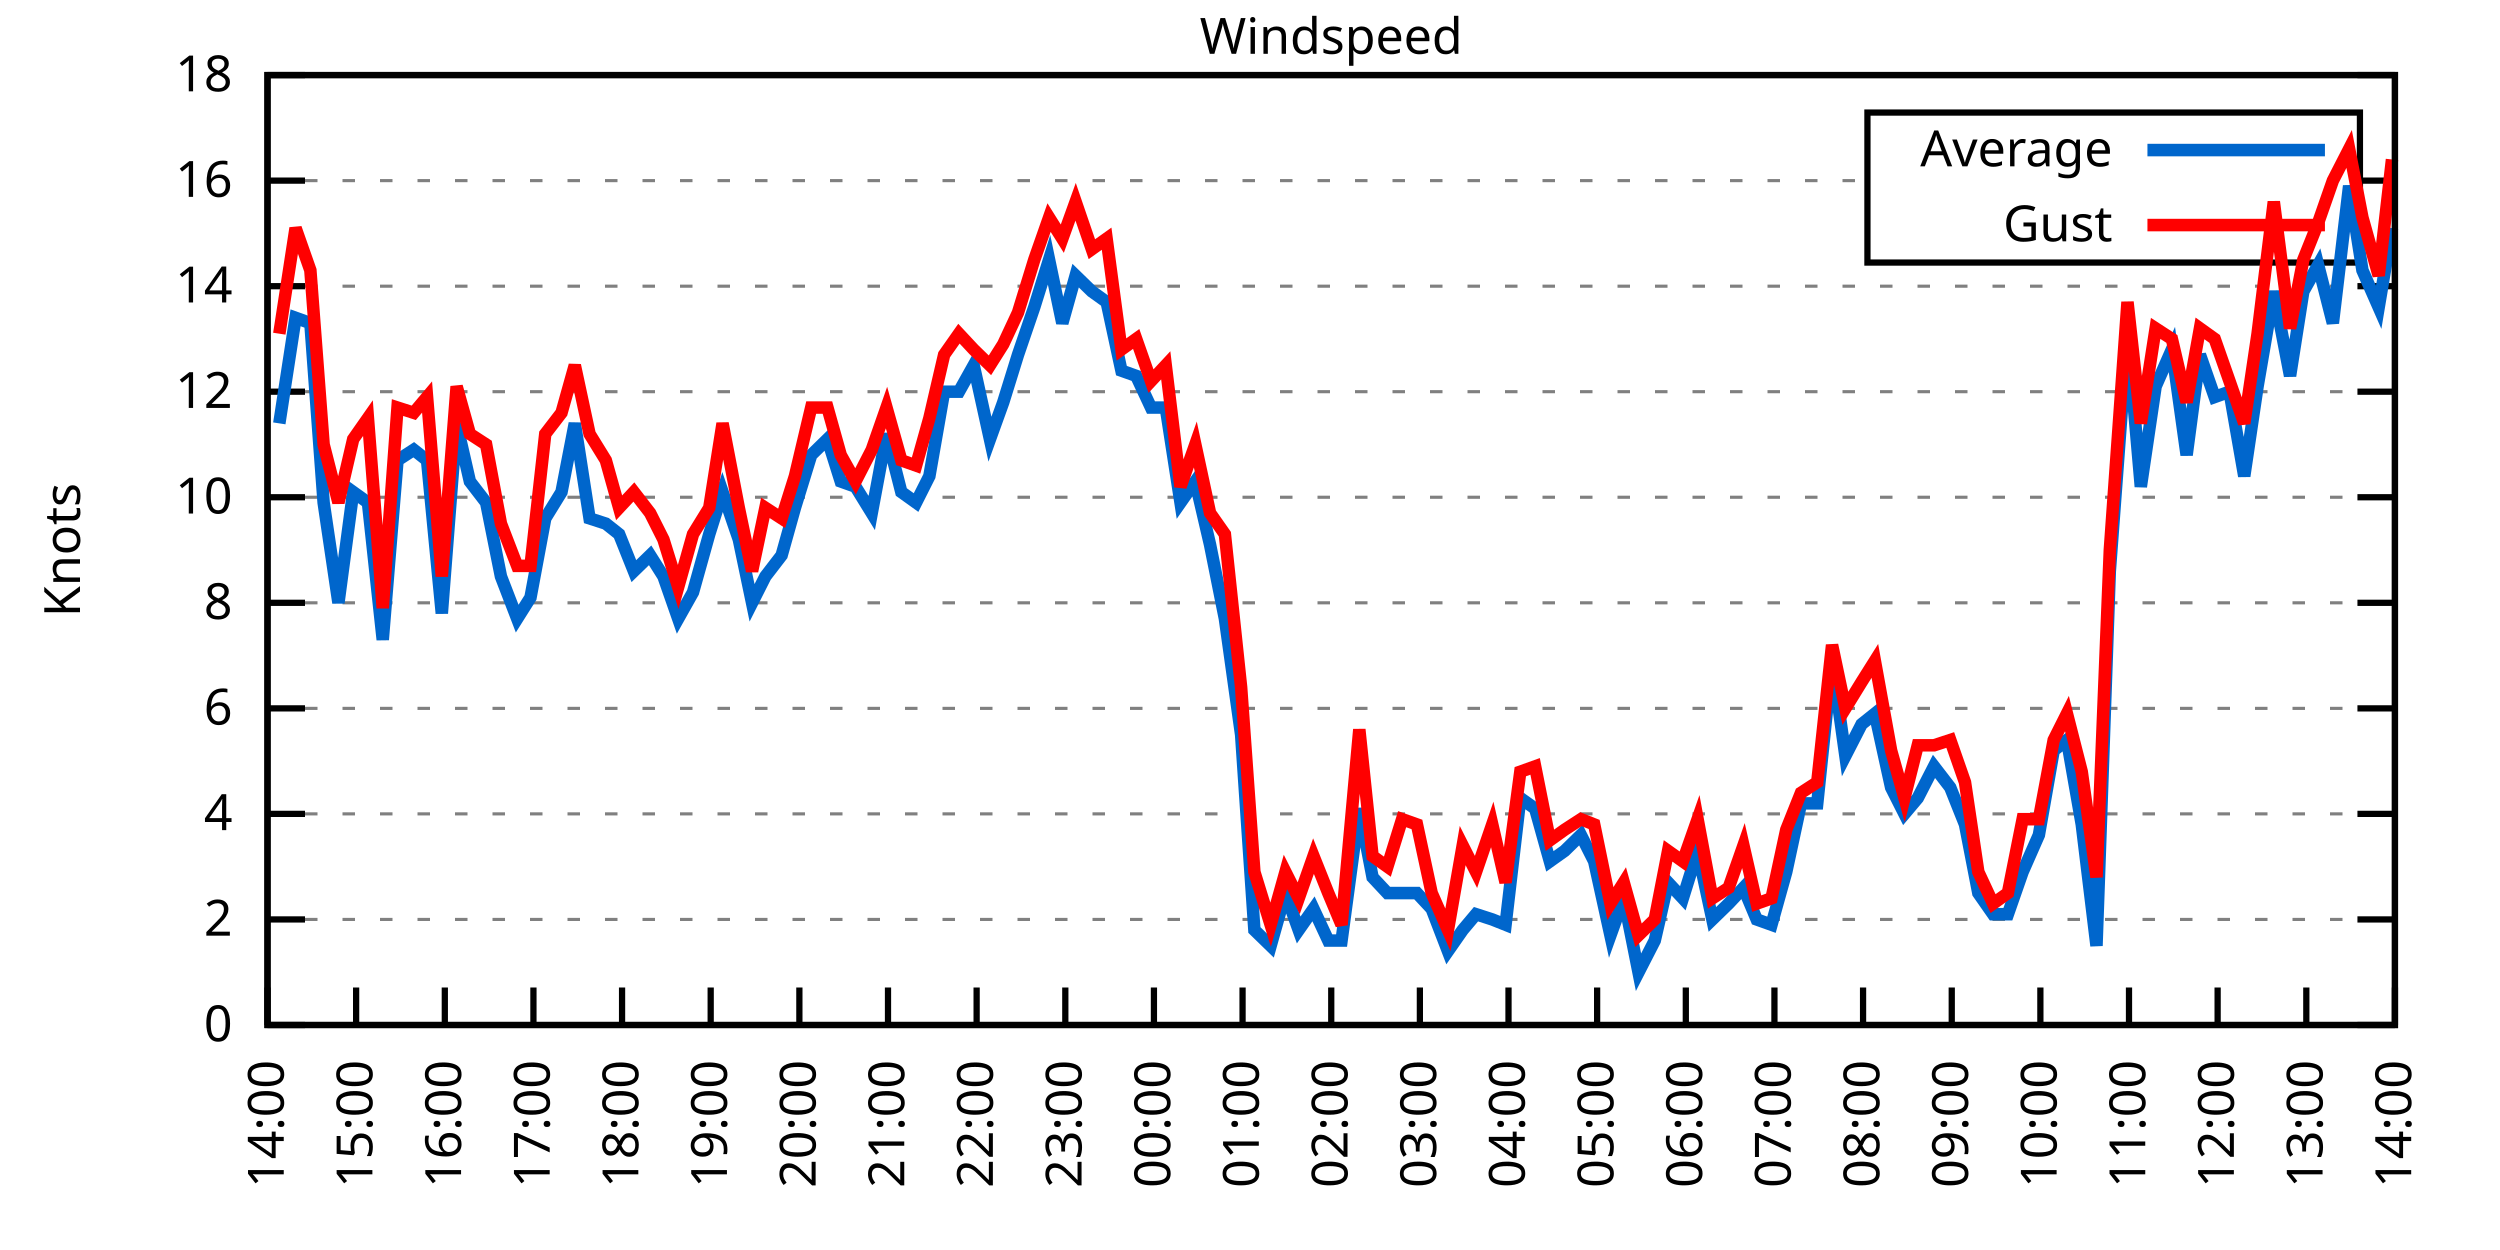
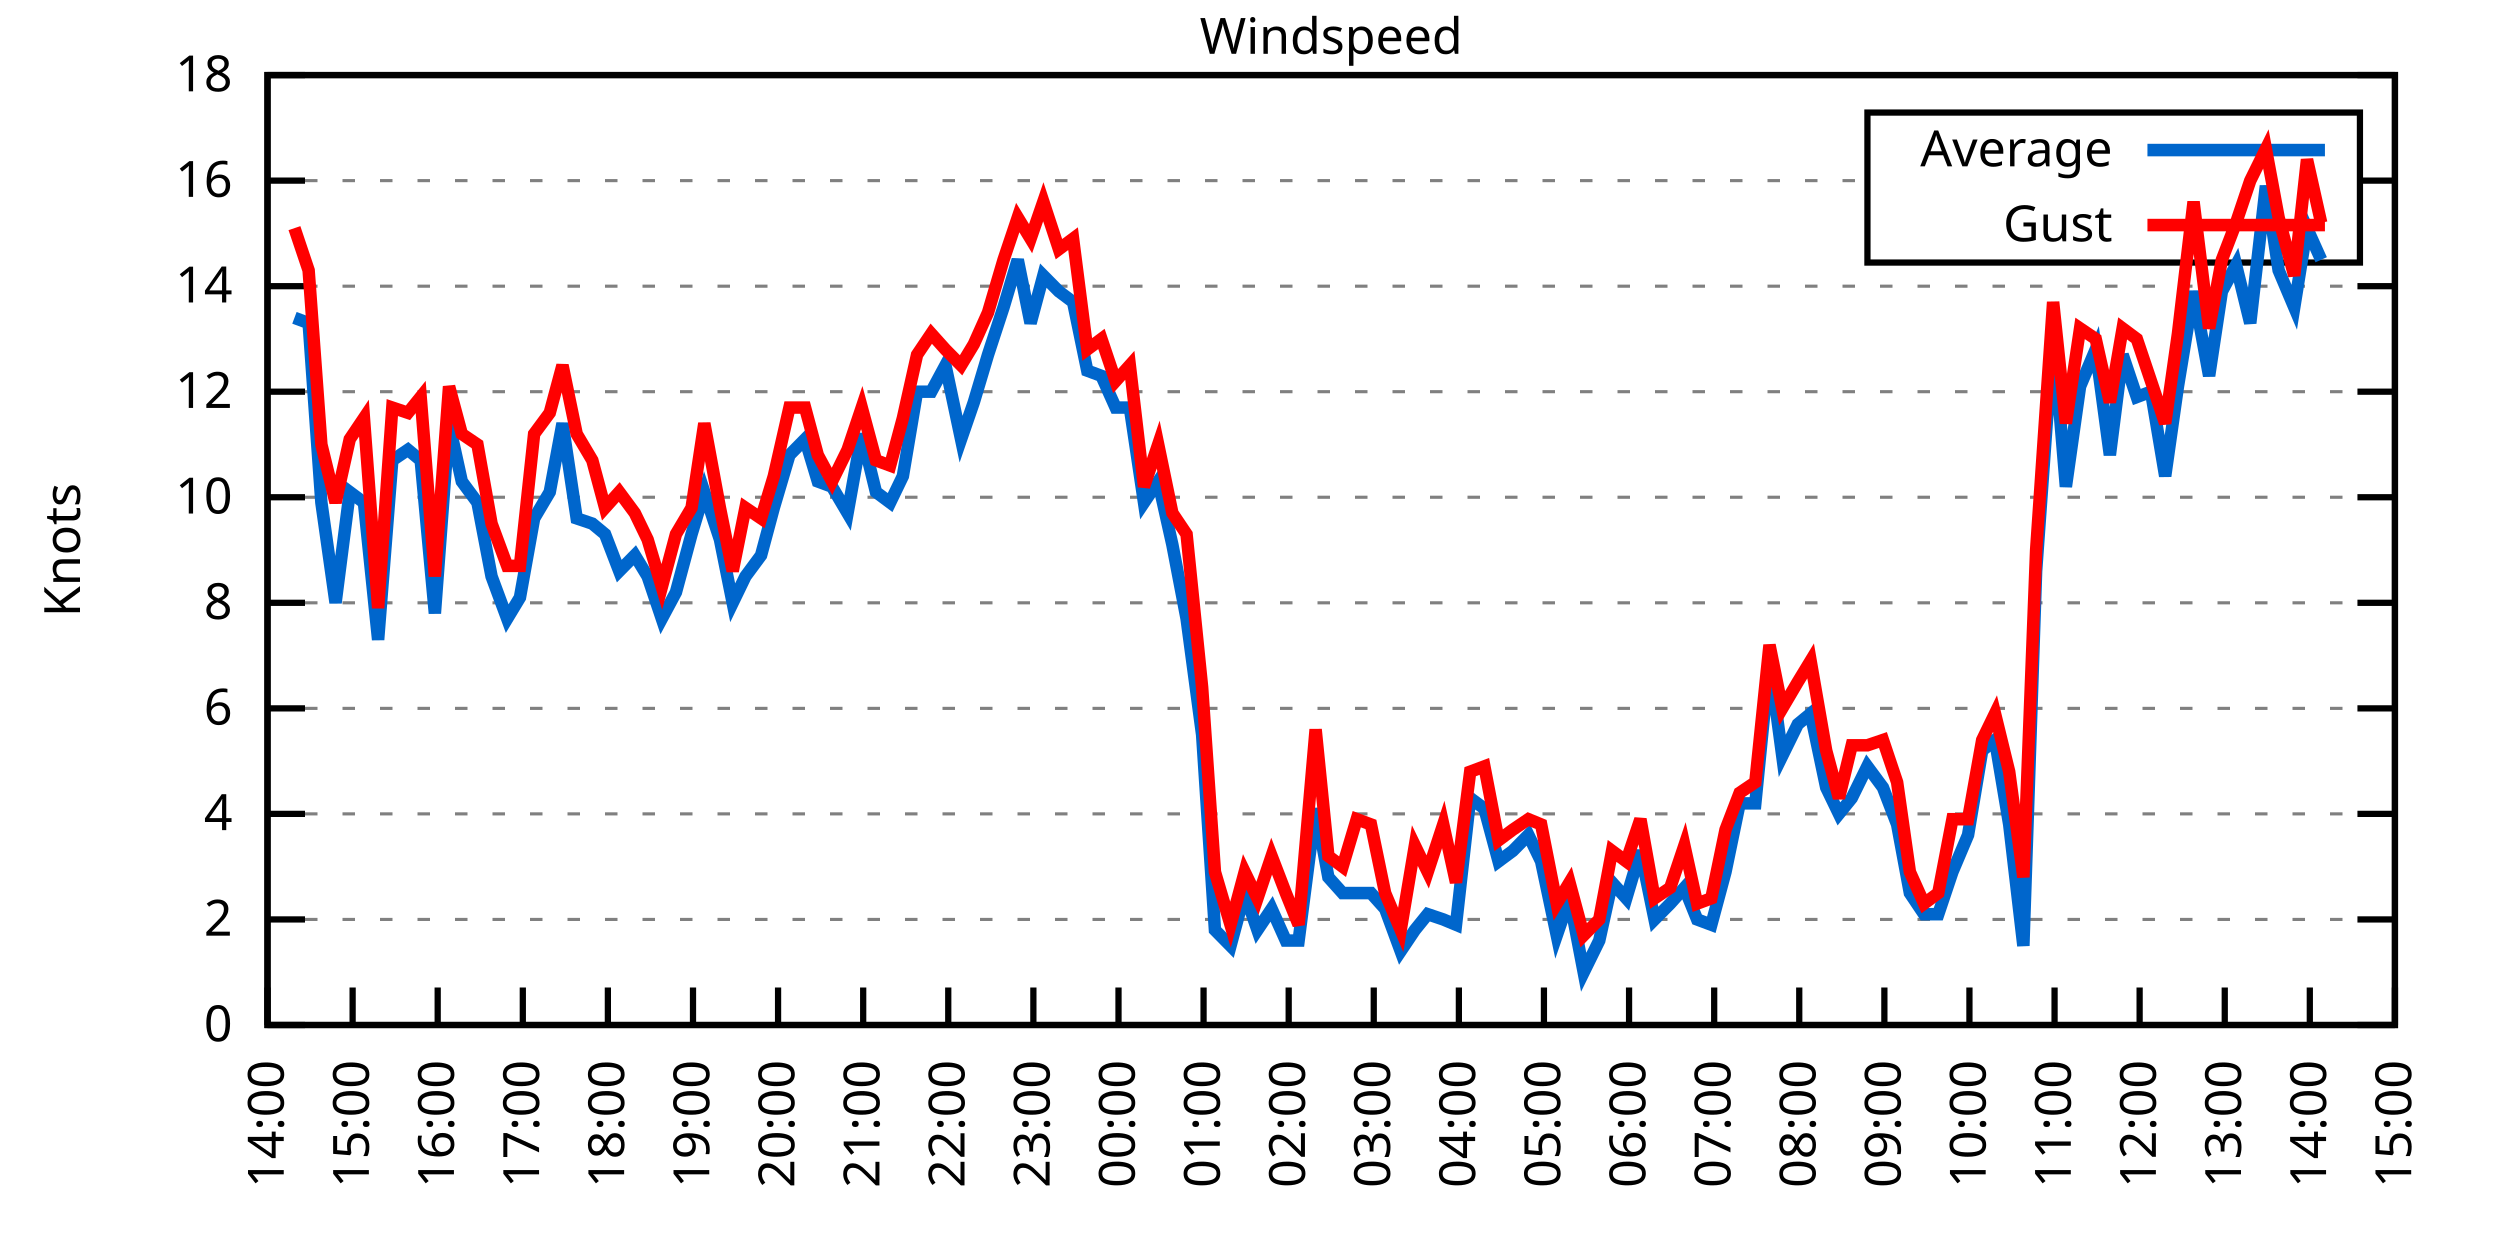
<svg xmlns="http://www.w3.org/2000/svg" xmlns:xlink="http://www.w3.org/1999/xlink" width="400" height="200" viewBox="0 0 400 200">
  <g id="gnuplot_canvas">
    <rect x="0" y="0" width="400" height="200" fill="none" />
    <defs>
      <circle id="gpDot" r="0.5" stroke-width="0.5" stroke="currentColor" />
      <path id="gpPt0" stroke-width="0.333" stroke="currentColor" d="M-1,0 h2 M0,-1 v2" />
      <path id="gpPt1" stroke-width="0.333" stroke="currentColor" d="M-1,-1 L1,1 M1,-1 L-1,1" />
      <path id="gpPt2" stroke-width="0.333" stroke="currentColor" d="M-1,0 L1,0 M0,-1 L0,1 M-1,-1 L1,1 M-1,1 L1,-1" />
      <rect id="gpPt3" stroke-width="0.333" stroke="currentColor" x="-1" y="-1" width="2" height="2" />
      <rect id="gpPt4" stroke-width="0.333" stroke="currentColor" fill="currentColor" x="-1" y="-1" width="2" height="2" />
      <circle id="gpPt5" stroke-width="0.333" stroke="currentColor" cx="0" cy="0" r="1" />
      <use xlink:href="#gpPt5" id="gpPt6" fill="currentColor" stroke="none" />
      <path id="gpPt7" stroke-width="0.333" stroke="currentColor" d="M0,-1.33 L-1.33,0.67 L1.33,0.67 z" />
      <use xlink:href="#gpPt7" id="gpPt8" fill="currentColor" stroke="none" />
      <use xlink:href="#gpPt7" id="gpPt9" stroke="currentColor" transform="rotate(180)" />
      <use xlink:href="#gpPt9" id="gpPt10" fill="currentColor" stroke="none" />
      <use xlink:href="#gpPt3" id="gpPt11" stroke="currentColor" transform="rotate(45)" />
      <use xlink:href="#gpPt11" id="gpPt12" fill="currentColor" stroke="none" />
      <path id="gpPt13" stroke-width="0.333" stroke="currentColor" d="M0,1.330 L1.265,0.411 L0.782,-1.067 L-0.782,-1.076 L-1.265,0.411 z" />
      <use xlink:href="#gpPt13" id="gpPt14" fill="currentColor" stroke="none" />
      <filter id="textbox" filterUnits="objectBoundingBox" x="0" y="0" height="1" width="1">
        <feFlood flood-color="white" flood-opacity="1" result="bgnd" />
        <feComposite in="SourceGraphic" in2="bgnd" operator="atop" />
      </filter>
      <filter id="greybox" filterUnits="objectBoundingBox" x="0" y="0" height="1" width="1">
        <feFlood flood-color="lightgrey" flood-opacity="1" result="grey" />
        <feComposite in="SourceGraphic" in2="grey" operator="atop" />
      </filter>
    </defs>
    <g fill="none" color="white" stroke="currentColor" stroke-width="1.00" stroke-linecap="butt" stroke-linejoin="miter">
</g>
    <g fill="none" color="black" stroke="currentColor" stroke-width="1.00" stroke-linecap="butt" stroke-linejoin="miter">
      <g stroke="none" shape-rendering="crispEdges">
        <polygon fill="rgb(255, 255, 255)" points="42.80,164.00 383.18,164.00 383.18,12.02 42.80,12.02 " />
      </g>
    </g>
    <g fill="none" color="black" stroke="currentColor" stroke-width="1.00" stroke-linecap="butt" stroke-linejoin="miter">
</g>
    <g fill="none" color="black" stroke="black" stroke-width="0.50" stroke-linecap="butt" stroke-linejoin="miter">
</g>
    <g fill="none" color="gray" stroke="currentColor" stroke-width="0.50" stroke-linecap="butt" stroke-linejoin="miter">
      <path stroke="gray" stroke-dasharray="2,4" class="gridline" d="M42.80,164.00 L383.19,164.00  " />
    </g>
    <g fill="none" color="gray" stroke="gray" stroke-width="1.00" stroke-linecap="butt" stroke-linejoin="miter">
</g>
    <g fill="none" color="black" stroke="currentColor" stroke-width="1.00" stroke-linecap="butt" stroke-linejoin="miter">
      <path stroke="black" d="M42.80,164.00 L48.80,164.00 M383.19,164.00 L377.19,164.00  " />
      <g transform="translate(37.20,166.60)" stroke="none" fill="black" font-family="Sans" font-size="8.00" text-anchor="end">
        <text>
          <tspan font-family="Sans"> 0</tspan>
        </text>
      </g>
    </g>
    <g fill="none" color="black" stroke="currentColor" stroke-width="1.00" stroke-linecap="butt" stroke-linejoin="miter">
</g>
    <g fill="none" color="black" stroke="black" stroke-width="0.50" stroke-linecap="butt" stroke-linejoin="miter">
</g>
    <g fill="none" color="gray" stroke="currentColor" stroke-width="0.50" stroke-linecap="butt" stroke-linejoin="miter">
      <path stroke="gray" stroke-dasharray="2,4" class="gridline" d="M42.80,147.11 L383.19,147.11  " />
    </g>
    <g fill="none" color="gray" stroke="gray" stroke-width="1.00" stroke-linecap="butt" stroke-linejoin="miter">
</g>
    <g fill="none" color="black" stroke="currentColor" stroke-width="1.00" stroke-linecap="butt" stroke-linejoin="miter">
      <path stroke="black" d="M42.80,147.11 L48.80,147.11 M383.19,147.11 L377.19,147.11  " />
      <g transform="translate(37.20,149.71)" stroke="none" fill="black" font-family="Sans" font-size="8.00" text-anchor="end">
        <text>
          <tspan font-family="Sans"> 2</tspan>
        </text>
      </g>
    </g>
    <g fill="none" color="black" stroke="currentColor" stroke-width="1.00" stroke-linecap="butt" stroke-linejoin="miter">
</g>
    <g fill="none" color="black" stroke="black" stroke-width="0.50" stroke-linecap="butt" stroke-linejoin="miter">
</g>
    <g fill="none" color="gray" stroke="currentColor" stroke-width="0.50" stroke-linecap="butt" stroke-linejoin="miter">
      <path stroke="gray" stroke-dasharray="2,4" class="gridline" d="M42.80,130.22 L383.19,130.22  " />
    </g>
    <g fill="none" color="gray" stroke="gray" stroke-width="1.00" stroke-linecap="butt" stroke-linejoin="miter">
</g>
    <g fill="none" color="black" stroke="currentColor" stroke-width="1.00" stroke-linecap="butt" stroke-linejoin="miter">
      <path stroke="black" d="M42.80,130.22 L48.80,130.22 M383.19,130.22 L377.19,130.22  " />
      <g transform="translate(37.20,132.82)" stroke="none" fill="black" font-family="Sans" font-size="8.00" text-anchor="end">
        <text>
          <tspan font-family="Sans"> 4</tspan>
        </text>
      </g>
    </g>
    <g fill="none" color="black" stroke="currentColor" stroke-width="1.00" stroke-linecap="butt" stroke-linejoin="miter">
</g>
    <g fill="none" color="black" stroke="black" stroke-width="0.50" stroke-linecap="butt" stroke-linejoin="miter">
</g>
    <g fill="none" color="gray" stroke="currentColor" stroke-width="0.50" stroke-linecap="butt" stroke-linejoin="miter">
      <path stroke="gray" stroke-dasharray="2,4" class="gridline" d="M42.80,113.34 L383.19,113.34  " />
    </g>
    <g fill="none" color="gray" stroke="gray" stroke-width="1.00" stroke-linecap="butt" stroke-linejoin="miter">
</g>
    <g fill="none" color="black" stroke="currentColor" stroke-width="1.00" stroke-linecap="butt" stroke-linejoin="miter">
      <path stroke="black" d="M42.80,113.34 L48.80,113.34 M383.19,113.34 L377.19,113.34  " />
      <g transform="translate(37.20,115.94)" stroke="none" fill="black" font-family="Sans" font-size="8.00" text-anchor="end">
        <text>
          <tspan font-family="Sans"> 6</tspan>
        </text>
      </g>
    </g>
    <g fill="none" color="black" stroke="currentColor" stroke-width="1.00" stroke-linecap="butt" stroke-linejoin="miter">
</g>
    <g fill="none" color="black" stroke="black" stroke-width="0.50" stroke-linecap="butt" stroke-linejoin="miter">
</g>
    <g fill="none" color="gray" stroke="currentColor" stroke-width="0.50" stroke-linecap="butt" stroke-linejoin="miter">
      <path stroke="gray" stroke-dasharray="2,4" class="gridline" d="M42.80,96.45 L383.19,96.45  " />
    </g>
    <g fill="none" color="gray" stroke="gray" stroke-width="1.00" stroke-linecap="butt" stroke-linejoin="miter">
</g>
    <g fill="none" color="black" stroke="currentColor" stroke-width="1.00" stroke-linecap="butt" stroke-linejoin="miter">
      <path stroke="black" d="M42.80,96.45 L48.80,96.45 M383.19,96.45 L377.19,96.45  " />
      <g transform="translate(37.20,99.05)" stroke="none" fill="black" font-family="Sans" font-size="8.00" text-anchor="end">
        <text>
          <tspan font-family="Sans"> 8</tspan>
        </text>
      </g>
    </g>
    <g fill="none" color="black" stroke="currentColor" stroke-width="1.00" stroke-linecap="butt" stroke-linejoin="miter">
</g>
    <g fill="none" color="black" stroke="black" stroke-width="0.50" stroke-linecap="butt" stroke-linejoin="miter">
</g>
    <g fill="none" color="gray" stroke="currentColor" stroke-width="0.50" stroke-linecap="butt" stroke-linejoin="miter">
      <path stroke="gray" stroke-dasharray="2,4" class="gridline" d="M42.80,79.56 L383.19,79.56  " />
    </g>
    <g fill="none" color="gray" stroke="gray" stroke-width="1.00" stroke-linecap="butt" stroke-linejoin="miter">
</g>
    <g fill="none" color="black" stroke="currentColor" stroke-width="1.00" stroke-linecap="butt" stroke-linejoin="miter">
      <path stroke="black" d="M42.80,79.56 L48.80,79.56 M383.19,79.56 L377.19,79.56  " />
      <g transform="translate(37.20,82.16)" stroke="none" fill="black" font-family="Sans" font-size="8.00" text-anchor="end">
        <text>
          <tspan font-family="Sans"> 10</tspan>
        </text>
      </g>
    </g>
    <g fill="none" color="black" stroke="currentColor" stroke-width="1.00" stroke-linecap="butt" stroke-linejoin="miter">
</g>
    <g fill="none" color="black" stroke="black" stroke-width="0.50" stroke-linecap="butt" stroke-linejoin="miter">
</g>
    <g fill="none" color="gray" stroke="currentColor" stroke-width="0.50" stroke-linecap="butt" stroke-linejoin="miter">
      <path stroke="gray" stroke-dasharray="2,4" class="gridline" d="M42.80,62.67 L383.19,62.67  " />
    </g>
    <g fill="none" color="gray" stroke="gray" stroke-width="1.00" stroke-linecap="butt" stroke-linejoin="miter">
</g>
    <g fill="none" color="black" stroke="currentColor" stroke-width="1.00" stroke-linecap="butt" stroke-linejoin="miter">
      <path stroke="black" d="M42.80,62.67 L48.80,62.67 M383.19,62.67 L377.19,62.67  " />
      <g transform="translate(37.20,65.27)" stroke="none" fill="black" font-family="Sans" font-size="8.00" text-anchor="end">
        <text>
          <tspan font-family="Sans"> 12</tspan>
        </text>
      </g>
    </g>
    <g fill="none" color="black" stroke="currentColor" stroke-width="1.00" stroke-linecap="butt" stroke-linejoin="miter">
</g>
    <g fill="none" color="black" stroke="black" stroke-width="0.50" stroke-linecap="butt" stroke-linejoin="miter">
</g>
    <g fill="none" color="gray" stroke="currentColor" stroke-width="0.50" stroke-linecap="butt" stroke-linejoin="miter">
      <path stroke="gray" stroke-dasharray="2,4" class="gridline" d="M42.80,45.79 L383.19,45.79  " />
    </g>
    <g fill="none" color="gray" stroke="gray" stroke-width="1.00" stroke-linecap="butt" stroke-linejoin="miter">
</g>
    <g fill="none" color="black" stroke="currentColor" stroke-width="1.00" stroke-linecap="butt" stroke-linejoin="miter">
      <path stroke="black" d="M42.80,45.79 L48.80,45.79 M383.19,45.79 L377.19,45.79  " />
      <g transform="translate(37.20,48.39)" stroke="none" fill="black" font-family="Sans" font-size="8.00" text-anchor="end">
        <text>
          <tspan font-family="Sans"> 14</tspan>
        </text>
      </g>
    </g>
    <g fill="none" color="black" stroke="currentColor" stroke-width="1.00" stroke-linecap="butt" stroke-linejoin="miter">
</g>
    <g fill="none" color="black" stroke="black" stroke-width="0.50" stroke-linecap="butt" stroke-linejoin="miter">
</g>
    <g fill="none" color="gray" stroke="currentColor" stroke-width="0.50" stroke-linecap="butt" stroke-linejoin="miter">
      <path stroke="gray" stroke-dasharray="2,4" class="gridline" d="M42.80,28.90 L298.79,28.90 M377.59,28.90 L383.19,28.90  " />
    </g>
    <g fill="none" color="gray" stroke="gray" stroke-width="1.00" stroke-linecap="butt" stroke-linejoin="miter">
</g>
    <g fill="none" color="black" stroke="currentColor" stroke-width="1.00" stroke-linecap="butt" stroke-linejoin="miter">
      <path stroke="black" d="M42.80,28.90 L48.80,28.90 M383.19,28.90 L377.19,28.90  " />
      <g transform="translate(37.20,31.50)" stroke="none" fill="black" font-family="Sans" font-size="8.00" text-anchor="end">
        <text>
          <tspan font-family="Sans"> 16</tspan>
        </text>
      </g>
    </g>
    <g fill="none" color="black" stroke="currentColor" stroke-width="1.00" stroke-linecap="butt" stroke-linejoin="miter">
</g>
    <g fill="none" color="black" stroke="black" stroke-width="0.50" stroke-linecap="butt" stroke-linejoin="miter">
</g>
    <g fill="none" color="gray" stroke="currentColor" stroke-width="0.50" stroke-linecap="butt" stroke-linejoin="miter">
      <path stroke="gray" stroke-dasharray="2,4" class="gridline" d="M42.80,12.01 L383.19,12.01  " />
    </g>
    <g fill="none" color="gray" stroke="gray" stroke-width="1.00" stroke-linecap="butt" stroke-linejoin="miter">
</g>
    <g fill="none" color="black" stroke="currentColor" stroke-width="1.00" stroke-linecap="butt" stroke-linejoin="miter">
      <path stroke="black" d="M42.80,12.01 L48.80,12.01 M383.19,12.01 L377.19,12.01  " />
      <g transform="translate(37.20,14.61)" stroke="none" fill="black" font-family="Sans" font-size="8.00" text-anchor="end">
        <text>
          <tspan font-family="Sans"> 18</tspan>
        </text>
      </g>
    </g>
    <g fill="none" color="black" stroke="currentColor" stroke-width="1.00" stroke-linecap="butt" stroke-linejoin="miter">
      <path stroke="black" d="M42.80,164.00 L42.80,158.00  " />
      <g transform="translate(45.40,169.60) rotate(270.00)" stroke="none" fill="black" font-family="Sans" font-size="8.00" text-anchor="end">
        <text>
          <tspan font-family="Sans">14:00</tspan>
        </text>
      </g>
    </g>
    <g fill="none" color="black" stroke="currentColor" stroke-width="1.00" stroke-linecap="butt" stroke-linejoin="miter">
-       <path stroke="black" d="M56.98,164.00 L56.98,158.00  " />
-       <g transform="translate(59.58,169.60) rotate(270.00)" stroke="none" fill="black" font-family="Sans" font-size="8.00" text-anchor="end">
+       <path stroke="black" d="M56.42,164.00 L56.42,158.00  " />
+       <g transform="translate(59.02,169.60) rotate(270.00)" stroke="none" fill="black" font-family="Sans" font-size="8.00" text-anchor="end">
        <text>
          <tspan font-family="Sans">15:00</tspan>
        </text>
      </g>
    </g>
    <g fill="none" color="black" stroke="currentColor" stroke-width="1.00" stroke-linecap="butt" stroke-linejoin="miter">
-       <path stroke="black" d="M71.17,164.00 L71.17,158.00  " />
-       <g transform="translate(73.77,169.60) rotate(270.00)" stroke="none" fill="black" font-family="Sans" font-size="8.00" text-anchor="end">
+       <path stroke="black" d="M70.03,164.00 L70.03,158.00  " />
+       <g transform="translate(72.63,169.60) rotate(270.00)" stroke="none" fill="black" font-family="Sans" font-size="8.00" text-anchor="end">
        <text>
          <tspan font-family="Sans">16:00</tspan>
        </text>
      </g>
    </g>
    <g fill="none" color="black" stroke="currentColor" stroke-width="1.00" stroke-linecap="butt" stroke-linejoin="miter">
-       <path stroke="black" d="M85.35,164.00 L85.35,158.00  " />
-       <g transform="translate(87.95,169.60) rotate(270.00)" stroke="none" fill="black" font-family="Sans" font-size="8.00" text-anchor="end">
+       <path stroke="black" d="M83.65,164.00 L83.65,158.00  " />
+       <g transform="translate(86.25,169.60) rotate(270.00)" stroke="none" fill="black" font-family="Sans" font-size="8.00" text-anchor="end">
        <text>
          <tspan font-family="Sans">17:00</tspan>
        </text>
      </g>
    </g>
    <g fill="none" color="black" stroke="currentColor" stroke-width="1.00" stroke-linecap="butt" stroke-linejoin="miter">
-       <path stroke="black" d="M99.53,164.00 L99.53,158.00  " />
-       <g transform="translate(102.13,169.60) rotate(270.00)" stroke="none" fill="black" font-family="Sans" font-size="8.00" text-anchor="end">
+       <path stroke="black" d="M97.26,164.00 L97.26,158.00  " />
+       <g transform="translate(99.86,169.60) rotate(270.00)" stroke="none" fill="black" font-family="Sans" font-size="8.00" text-anchor="end">
        <text>
          <tspan font-family="Sans">18:00</tspan>
        </text>
      </g>
    </g>
    <g fill="none" color="black" stroke="currentColor" stroke-width="1.00" stroke-linecap="butt" stroke-linejoin="miter">
-       <path stroke="black" d="M113.71,164.00 L113.71,158.00  " />
-       <g transform="translate(116.31,169.60) rotate(270.00)" stroke="none" fill="black" font-family="Sans" font-size="8.00" text-anchor="end">
+       <path stroke="black" d="M110.88,164.00 L110.88,158.00  " />
+       <g transform="translate(113.48,169.60) rotate(270.00)" stroke="none" fill="black" font-family="Sans" font-size="8.00" text-anchor="end">
        <text>
          <tspan font-family="Sans">19:00</tspan>
        </text>
      </g>
    </g>
    <g fill="none" color="black" stroke="currentColor" stroke-width="1.00" stroke-linecap="butt" stroke-linejoin="miter">
-       <path stroke="black" d="M127.90,164.00 L127.90,158.00  " />
-       <g transform="translate(130.50,169.60) rotate(270.00)" stroke="none" fill="black" font-family="Sans" font-size="8.00" text-anchor="end">
+       <path stroke="black" d="M124.49,164.00 L124.49,158.00  " />
+       <g transform="translate(127.09,169.60) rotate(270.00)" stroke="none" fill="black" font-family="Sans" font-size="8.00" text-anchor="end">
        <text>
          <tspan font-family="Sans">20:00</tspan>
        </text>
      </g>
    </g>
    <g fill="none" color="black" stroke="currentColor" stroke-width="1.00" stroke-linecap="butt" stroke-linejoin="miter">
-       <path stroke="black" d="M142.08,164.00 L142.08,158.00  " />
-       <g transform="translate(144.68,169.60) rotate(270.00)" stroke="none" fill="black" font-family="Sans" font-size="8.00" text-anchor="end">
+       <path stroke="black" d="M138.11,164.00 L138.11,158.00  " />
+       <g transform="translate(140.71,169.60) rotate(270.00)" stroke="none" fill="black" font-family="Sans" font-size="8.00" text-anchor="end">
        <text>
          <tspan font-family="Sans">21:00</tspan>
        </text>
      </g>
    </g>
    <g fill="none" color="black" stroke="currentColor" stroke-width="1.00" stroke-linecap="butt" stroke-linejoin="miter">
-       <path stroke="black" d="M156.26,164.00 L156.26,158.00  " />
-       <g transform="translate(158.86,169.60) rotate(270.00)" stroke="none" fill="black" font-family="Sans" font-size="8.00" text-anchor="end">
+       <path stroke="black" d="M151.72,164.00 L151.72,158.00  " />
+       <g transform="translate(154.32,169.60) rotate(270.00)" stroke="none" fill="black" font-family="Sans" font-size="8.00" text-anchor="end">
        <text>
          <tspan font-family="Sans">22:00</tspan>
        </text>
      </g>
    </g>
    <g fill="none" color="black" stroke="currentColor" stroke-width="1.00" stroke-linecap="butt" stroke-linejoin="miter">
-       <path stroke="black" d="M170.45,164.00 L170.45,158.00  " />
-       <g transform="translate(173.05,169.60) rotate(270.00)" stroke="none" fill="black" font-family="Sans" font-size="8.00" text-anchor="end">
+       <path stroke="black" d="M165.34,164.00 L165.34,158.00  " />
+       <g transform="translate(167.94,169.60) rotate(270.00)" stroke="none" fill="black" font-family="Sans" font-size="8.00" text-anchor="end">
        <text>
          <tspan font-family="Sans">23:00</tspan>
        </text>
      </g>
    </g>
    <g fill="none" color="black" stroke="currentColor" stroke-width="1.00" stroke-linecap="butt" stroke-linejoin="miter">
-       <path stroke="black" d="M184.63,164.00 L184.63,158.00  " />
-       <g transform="translate(187.23,169.60) rotate(270.00)" stroke="none" fill="black" font-family="Sans" font-size="8.00" text-anchor="end">
+       <path stroke="black" d="M178.96,164.00 L178.96,158.00  " />
+       <g transform="translate(181.56,169.60) rotate(270.00)" stroke="none" fill="black" font-family="Sans" font-size="8.00" text-anchor="end">
        <text>
          <tspan font-family="Sans">00:00</tspan>
        </text>
      </g>
    </g>
    <g fill="none" color="black" stroke="currentColor" stroke-width="1.00" stroke-linecap="butt" stroke-linejoin="miter">
-       <path stroke="black" d="M198.81,164.00 L198.81,158.00  " />
-       <g transform="translate(201.41,169.60) rotate(270.00)" stroke="none" fill="black" font-family="Sans" font-size="8.00" text-anchor="end">
+       <path stroke="black" d="M192.57,164.00 L192.57,158.00  " />
+       <g transform="translate(195.17,169.60) rotate(270.00)" stroke="none" fill="black" font-family="Sans" font-size="8.00" text-anchor="end">
        <text>
          <tspan font-family="Sans">01:00</tspan>
        </text>
      </g>
    </g>
    <g fill="none" color="black" stroke="currentColor" stroke-width="1.00" stroke-linecap="butt" stroke-linejoin="miter">
-       <path stroke="black" d="M213.00,164.00 L213.00,158.00  " />
-       <g transform="translate(215.60,169.60) rotate(270.00)" stroke="none" fill="black" font-family="Sans" font-size="8.00" text-anchor="end">
+       <path stroke="black" d="M206.19,164.00 L206.19,158.00  " />
+       <g transform="translate(208.79,169.60) rotate(270.00)" stroke="none" fill="black" font-family="Sans" font-size="8.00" text-anchor="end">
        <text>
          <tspan font-family="Sans">02:00</tspan>
        </text>
      </g>
    </g>
    <g fill="none" color="black" stroke="currentColor" stroke-width="1.00" stroke-linecap="butt" stroke-linejoin="miter">
-       <path stroke="black" d="M227.18,164.00 L227.18,158.00  " />
-       <g transform="translate(229.78,169.60) rotate(270.00)" stroke="none" fill="black" font-family="Sans" font-size="8.00" text-anchor="end">
+       <path stroke="black" d="M219.80,164.00 L219.80,158.00  " />
+       <g transform="translate(222.40,169.60) rotate(270.00)" stroke="none" fill="black" font-family="Sans" font-size="8.00" text-anchor="end">
        <text>
          <tspan font-family="Sans">03:00</tspan>
        </text>
      </g>
    </g>
    <g fill="none" color="black" stroke="currentColor" stroke-width="1.00" stroke-linecap="butt" stroke-linejoin="miter">
-       <path stroke="black" d="M241.36,164.00 L241.36,158.00  " />
-       <g transform="translate(243.96,169.60) rotate(270.00)" stroke="none" fill="black" font-family="Sans" font-size="8.00" text-anchor="end">
+       <path stroke="black" d="M233.42,164.00 L233.42,158.00  " />
+       <g transform="translate(236.02,169.60) rotate(270.00)" stroke="none" fill="black" font-family="Sans" font-size="8.00" text-anchor="end">
        <text>
          <tspan font-family="Sans">04:00</tspan>
        </text>
      </g>
    </g>
    <g fill="none" color="black" stroke="currentColor" stroke-width="1.00" stroke-linecap="butt" stroke-linejoin="miter">
-       <path stroke="black" d="M255.54,164.00 L255.54,158.00  " />
-       <g transform="translate(258.14,169.60) rotate(270.00)" stroke="none" fill="black" font-family="Sans" font-size="8.00" text-anchor="end">
+       <path stroke="black" d="M247.03,164.00 L247.03,158.00  " />
+       <g transform="translate(249.63,169.60) rotate(270.00)" stroke="none" fill="black" font-family="Sans" font-size="8.00" text-anchor="end">
        <text>
          <tspan font-family="Sans">05:00</tspan>
        </text>
      </g>
    </g>
    <g fill="none" color="black" stroke="currentColor" stroke-width="1.00" stroke-linecap="butt" stroke-linejoin="miter">
-       <path stroke="black" d="M269.73,164.00 L269.73,158.00  " />
-       <g transform="translate(272.33,169.60) rotate(270.00)" stroke="none" fill="black" font-family="Sans" font-size="8.00" text-anchor="end">
+       <path stroke="black" d="M260.65,164.00 L260.65,158.00  " />
+       <g transform="translate(263.25,169.60) rotate(270.00)" stroke="none" fill="black" font-family="Sans" font-size="8.00" text-anchor="end">
        <text>
          <tspan font-family="Sans">06:00</tspan>
        </text>
      </g>
    </g>
    <g fill="none" color="black" stroke="currentColor" stroke-width="1.00" stroke-linecap="butt" stroke-linejoin="miter">
-       <path stroke="black" d="M283.91,164.00 L283.91,158.00  " />
-       <g transform="translate(286.51,169.60) rotate(270.00)" stroke="none" fill="black" font-family="Sans" font-size="8.00" text-anchor="end">
+       <path stroke="black" d="M274.27,164.00 L274.27,158.00  " />
+       <g transform="translate(276.87,169.60) rotate(270.00)" stroke="none" fill="black" font-family="Sans" font-size="8.00" text-anchor="end">
        <text>
          <tspan font-family="Sans">07:00</tspan>
        </text>
      </g>
    </g>
    <g fill="none" color="black" stroke="currentColor" stroke-width="1.00" stroke-linecap="butt" stroke-linejoin="miter">
-       <path stroke="black" d="M298.09,164.00 L298.09,158.00  " />
-       <g transform="translate(300.69,169.60) rotate(270.00)" stroke="none" fill="black" font-family="Sans" font-size="8.00" text-anchor="end">
+       <path stroke="black" d="M287.88,164.00 L287.88,158.00  " />
+       <g transform="translate(290.48,169.60) rotate(270.00)" stroke="none" fill="black" font-family="Sans" font-size="8.00" text-anchor="end">
        <text>
          <tspan font-family="Sans">08:00</tspan>
        </text>
      </g>
    </g>
    <g fill="none" color="black" stroke="currentColor" stroke-width="1.00" stroke-linecap="butt" stroke-linejoin="miter">
-       <path stroke="black" d="M312.28,164.00 L312.28,158.00  " />
-       <g transform="translate(314.88,169.60) rotate(270.00)" stroke="none" fill="black" font-family="Sans" font-size="8.00" text-anchor="end">
+       <path stroke="black" d="M301.50,164.00 L301.50,158.00  " />
+       <g transform="translate(304.10,169.60) rotate(270.00)" stroke="none" fill="black" font-family="Sans" font-size="8.00" text-anchor="end">
        <text>
          <tspan font-family="Sans">09:00</tspan>
        </text>
      </g>
    </g>
    <g fill="none" color="black" stroke="currentColor" stroke-width="1.00" stroke-linecap="butt" stroke-linejoin="miter">
-       <path stroke="black" d="M326.46,164.00 L326.46,158.00  " />
-       <g transform="translate(329.06,169.60) rotate(270.00)" stroke="none" fill="black" font-family="Sans" font-size="8.00" text-anchor="end">
+       <path stroke="black" d="M315.11,164.00 L315.11,158.00  " />
+       <g transform="translate(317.71,169.60) rotate(270.00)" stroke="none" fill="black" font-family="Sans" font-size="8.00" text-anchor="end">
        <text>
          <tspan font-family="Sans">10:00</tspan>
        </text>
      </g>
    </g>
    <g fill="none" color="black" stroke="currentColor" stroke-width="1.00" stroke-linecap="butt" stroke-linejoin="miter">
-       <path stroke="black" d="M340.64,164.00 L340.64,158.00  " />
-       <g transform="translate(343.24,169.60) rotate(270.00)" stroke="none" fill="black" font-family="Sans" font-size="8.00" text-anchor="end">
+       <path stroke="black" d="M328.73,164.00 L328.73,158.00  " />
+       <g transform="translate(331.33,169.60) rotate(270.00)" stroke="none" fill="black" font-family="Sans" font-size="8.00" text-anchor="end">
        <text>
          <tspan font-family="Sans">11:00</tspan>
        </text>
      </g>
    </g>
    <g fill="none" color="black" stroke="currentColor" stroke-width="1.00" stroke-linecap="butt" stroke-linejoin="miter">
-       <path stroke="black" d="M354.82,164.00 L354.82,158.00  " />
-       <g transform="translate(357.42,169.60) rotate(270.00)" stroke="none" fill="black" font-family="Sans" font-size="8.00" text-anchor="end">
+       <path stroke="black" d="M342.34,164.00 L342.34,158.00  " />
+       <g transform="translate(344.94,169.60) rotate(270.00)" stroke="none" fill="black" font-family="Sans" font-size="8.00" text-anchor="end">
        <text>
          <tspan font-family="Sans">12:00</tspan>
        </text>
      </g>
    </g>
    <g fill="none" color="black" stroke="currentColor" stroke-width="1.00" stroke-linecap="butt" stroke-linejoin="miter">
-       <path stroke="black" d="M369.01,164.00 L369.01,158.00  " />
-       <g transform="translate(371.61,169.60) rotate(270.00)" stroke="none" fill="black" font-family="Sans" font-size="8.00" text-anchor="end">
+       <path stroke="black" d="M355.96,164.00 L355.96,158.00  " />
+       <g transform="translate(358.56,169.60) rotate(270.00)" stroke="none" fill="black" font-family="Sans" font-size="8.00" text-anchor="end">
        <text>
          <tspan font-family="Sans">13:00</tspan>
+         </text>
+       </g>
+     </g>
+     <g fill="none" color="black" stroke="currentColor" stroke-width="1.00" stroke-linecap="butt" stroke-linejoin="miter">
+       <path stroke="black" d="M369.57,164.00 L369.57,158.00  " />
+       <g transform="translate(372.17,169.60) rotate(270.00)" stroke="none" fill="black" font-family="Sans" font-size="8.00" text-anchor="end">
+         <text>
+           <tspan font-family="Sans">14:00</tspan>
        </text>
      </g>
    </g>
    <g fill="none" color="black" stroke="currentColor" stroke-width="1.00" stroke-linecap="butt" stroke-linejoin="miter">
      <path stroke="black" d="M383.19,164.00 L383.19,158.00  " />
      <g transform="translate(385.79,169.60) rotate(270.00)" stroke="none" fill="black" font-family="Sans" font-size="8.00" text-anchor="end">
        <text>
-           <tspan font-family="Sans">14:00</tspan>
+           <tspan font-family="Sans">15:00</tspan>
        </text>
      </g>
    </g>
    <g fill="none" color="black" stroke="currentColor" stroke-width="1.00" stroke-linecap="butt" stroke-linejoin="miter">
</g>
    <g fill="none" color="black" stroke="currentColor" stroke-width="1.00" stroke-linecap="butt" stroke-linejoin="miter">
      <path stroke="black" d="M42.80,12.01 L42.80,164.00 L383.19,164.00 L383.19,12.01 L42.80,12.01 Z  " />
    </g>
    <g fill="none" color="black" stroke="currentColor" stroke-width="1.00" stroke-linecap="butt" stroke-linejoin="miter">
</g>
    <g fill="none" color="black" stroke="currentColor" stroke-width="1.00" stroke-linecap="butt" stroke-linejoin="miter">
      <path stroke="black" d="M298.79,42.01 L298.79,18.01 L377.59,18.01 L377.59,42.01 L298.79,42.01 Z  " />
    </g>
    <g id="Windspeed_plot_1">
      <g fill="none" color="white" stroke="black" stroke-width="2.00" stroke-linecap="butt" stroke-linejoin="miter">
</g>
      <g fill="none" color="black" stroke="currentColor" stroke-width="2.00" stroke-linecap="butt" stroke-linejoin="miter">
        <g transform="translate(337.99,26.61)" stroke="none" fill="black" font-family="Sans" font-size="8.00" text-anchor="end">
          <text>
            <tspan font-family="Sans">Average</tspan>
          </text>
        </g>
      </g>
      <g fill="none" color="black" stroke="currentColor" stroke-width="2.00" stroke-linecap="butt" stroke-linejoin="miter">
-         <path stroke="rgb(  0, 102, 204)" d="M343.59,24.01 L371.99,24.01 M44.69,67.74 L47.29,50.85 L49.66,51.70 L51.78,80.41 L54.15,96.45 L56.51,78.72   L58.87,80.41 L61.24,102.36 L63.60,73.65 L66.20,71.96 L68.33,73.65 L70.69,98.14 L73.06,67.74 L75.18,77.03   L77.78,80.41 L80.15,92.23 L82.75,98.98 L84.88,95.60 L87.24,82.94 L89.84,78.72 L91.97,67.74 L94.33,82.94   L96.93,83.78 L99.06,85.47 L101.42,91.38 L104.02,88.85 L106.15,92.23 L108.51,98.98 L110.88,94.76 L113.48,85.47   L115.61,78.72 L118.21,86.32 L120.33,96.45 L122.46,92.23 L125.06,88.85 L127.19,81.25 L129.79,72.81 L132.39,70.27   L134.52,77.03 L136.88,77.87 L139.48,82.09 L141.84,69.43 L144.21,78.72 L146.57,80.41 L148.70,76.18 L151.06,62.67   L153.43,62.67 L155.79,58.45 L158.39,70.27 L160.52,64.36 L162.88,56.76 L165.48,49.16 L167.85,41.56 L169.97,51.70   L172.10,44.10 L174.70,46.63 L177.06,48.32 L179.43,59.30 L181.79,60.14 L184.16,65.21 L186.52,65.21 L188.88,80.41   L191.25,77.03 L193.61,87.16 L195.98,98.98 L198.58,117.56 L200.70,148.80 L203.30,151.33 L205.67,142.89 L207.79,148.80   L210.16,145.42 L212.52,150.49 L214.65,150.49 L217.49,129.38 L219.61,140.36 L221.98,142.89 L224.34,142.89 L226.71,142.89   L229.07,145.42 L231.67,152.18 L234.03,148.80 L236.16,146.27 L238.76,147.11 L240.89,147.96 L243.25,127.69 L245.62,129.38   L247.98,137.82 L250.34,136.14 L252.94,133.60 L255.07,137.82 L257.67,149.65 L259.80,143.73 L262.16,155.56 L264.76,150.49   L266.89,141.20 L269.25,143.73 L271.62,136.14 L273.98,147.11 L276.58,144.58 L278.95,142.05 L281.07,147.11 L283.44,147.96   L285.80,139.51 L288.16,128.54 L290.76,128.54 L293.13,105.74 L295.26,120.94 L297.86,115.87 L299.98,114.18 L302.58,126.00   L304.71,130.22 L306.84,127.69 L309.44,122.62 L312.04,126.00 L314.40,131.91 L316.53,142.89 L318.89,146.27 L321.26,146.27   L323.62,139.51 L326.22,133.60 L328.59,120.09 L330.71,118.40 L333.08,131.91 L335.44,151.33 L337.57,91.38 L340.40,53.39   L342.53,77.87 L344.90,61.83 L347.50,55.92 L349.86,72.81 L351.99,56.76 L354.35,63.52 L356.72,62.67 L359.08,76.18   L361.21,61.83 L363.81,46.63 L366.41,60.14 L368.53,46.63 L370.90,42.41 L373.26,51.70 L375.86,29.74 L377.99,43.25   L380.59,49.16 L382.72,36.50  " />
+         <path stroke="rgb(  0, 102, 204)" d="M343.59,24.01 L371.99,24.01 M47.11,50.85 L49.38,51.70 L51.42,80.41 L53.69,96.45 L55.96,78.72 L58.23,80.41   L60.50,102.36 L62.77,73.65 L65.27,71.96 L67.31,73.65 L69.58,98.14 L71.85,67.74 L73.89,77.03 L76.39,80.41   L78.65,92.23 L81.15,98.98 L83.19,95.60 L85.46,82.94 L87.96,78.72 L90.00,67.74 L92.27,82.94 L94.77,83.78   L96.81,85.47 L99.08,91.38 L101.57,88.85 L103.62,92.23 L105.89,98.98 L108.15,94.76 L110.65,85.47 L112.69,78.72   L115.19,86.32 L117.23,96.45 L119.27,92.23 L121.77,88.85 L123.81,81.25 L126.31,72.81 L128.81,70.27 L130.85,77.03   L133.12,77.87 L135.61,82.09 L137.88,69.43 L140.15,78.72 L142.42,80.41 L144.46,76.18 L146.73,62.67 L149.00,62.67   L151.27,58.45 L153.77,70.27 L155.81,64.36 L158.08,56.76 L160.57,49.16 L162.84,41.56 L164.89,51.70 L166.93,44.10   L169.43,46.63 L171.69,48.32 L173.96,59.30 L176.23,60.14 L178.50,65.21 L180.77,65.21 L183.04,80.41 L185.31,77.03   L187.58,87.16 L189.85,98.98 L192.34,117.56 L194.39,148.80 L196.88,151.33 L199.15,142.89 L201.19,148.80 L203.46,145.42   L205.73,150.49 L207.78,150.49 L210.50,129.38 L212.54,140.36 L214.81,142.89 L217.08,142.89 L219.35,142.89 L221.62,145.42   L224.11,152.18 L226.38,148.80 L228.43,146.27 L230.92,147.11 L232.96,147.96 L235.23,127.69 L237.50,129.38 L239.77,137.82   L242.04,136.14 L244.54,133.60 L246.58,137.82 L249.08,149.65 L251.12,143.73 L253.39,155.56 L255.88,150.49 L257.93,141.20   L260.20,143.73 L262.47,136.14 L264.73,147.11 L267.23,144.58 L269.50,142.05 L271.54,147.11 L273.81,147.96 L276.08,139.51   L278.35,128.54 L280.85,128.54 L283.12,105.74 L285.16,120.94 L287.65,115.87 L289.70,114.18 L292.19,126.00 L294.23,130.22   L296.28,127.69 L298.77,122.62 L301.27,126.00 L303.54,131.91 L305.58,142.89 L307.85,146.27 L310.12,146.27 L312.39,139.51   L314.89,133.60 L317.15,120.09 L319.20,118.40 L321.47,131.91 L323.74,151.33 L325.78,91.38 L328.50,53.39 L330.54,77.87   L332.81,61.83 L335.31,55.92 L337.58,72.81 L339.62,56.76 L341.89,63.52 L344.16,62.67 L346.43,76.18 L348.47,61.83   L350.97,46.63 L353.46,60.14 L355.50,46.63 L357.77,42.41 L360.04,51.70 L362.54,29.74 L364.58,43.25 L367.08,49.16   L369.12,36.50 L371.39,41.56  " />
      </g>
    </g>
    <g id="Windspeed_plot_2">
      <g fill="none" color="black" stroke="currentColor" stroke-width="2.00" stroke-linecap="butt" stroke-linejoin="miter">
        <g transform="translate(337.99,38.61)" stroke="none" fill="black" font-family="Sans" font-size="8.00" text-anchor="end">
          <text>
            <tspan font-family="Sans">Gust</tspan>
          </text>
        </g>
      </g>
      <g fill="none" color="black" stroke="currentColor" stroke-width="2.00" stroke-linecap="butt" stroke-linejoin="miter">
-         <path stroke="rgb(255,   0,   0)" d="M343.59,36.01 L371.99,36.01 M44.69,53.39 L47.29,36.50 L49.66,43.25 L51.78,71.12 L54.15,80.41 L56.51,70.27   L58.87,66.90 L61.24,97.29 L63.60,65.21 L66.20,66.05 L68.33,63.52 L70.69,92.23 L73.06,61.83 L75.18,69.43   L77.78,71.12 L80.15,83.78 L82.75,90.54 L84.88,90.54 L87.24,69.43 L89.84,66.05 L91.97,58.45 L94.33,69.43   L96.93,73.65 L99.06,81.25 L101.42,78.72 L104.02,82.09 L106.15,86.32 L108.51,93.92 L110.88,85.47 L113.48,81.25   L115.61,67.74 L118.21,81.25 L120.33,91.38 L122.46,81.25 L125.06,82.94 L127.19,76.18 L129.79,65.21 L132.39,65.21   L134.52,72.81 L136.88,77.03 L139.48,71.96 L141.84,65.21 L144.21,73.65 L146.57,74.49 L148.70,66.90 L151.06,56.76   L153.43,53.39 L155.79,55.92 L158.39,58.45 L160.52,55.07 L162.88,50.01 L165.48,41.56 L167.85,34.81 L169.97,38.19   L172.10,32.28 L174.70,39.87 L177.06,38.19 L179.43,55.92 L181.79,54.23 L184.16,60.98 L186.52,58.45 L188.88,77.87   L191.25,71.12 L193.61,82.09 L195.98,85.47 L198.58,109.96 L200.70,139.51 L203.30,147.96 L205.67,139.51 L207.79,143.73   L210.16,136.98 L212.52,142.89 L214.65,147.96 L217.49,116.71 L219.61,136.98 L221.98,138.67 L224.34,131.07 L226.71,131.91   L229.07,142.89 L231.67,148.80 L234.03,135.29 L236.16,139.51 L238.76,131.91 L240.89,141.20 L243.25,123.47 L245.62,122.62   L247.98,134.45 L250.34,132.76 L252.94,131.07 L255.07,131.91 L257.67,144.58 L259.80,141.20 L262.16,149.65 L264.76,147.11   L266.89,136.14 L269.25,137.82 L271.62,131.07 L273.98,143.73 L276.58,142.05 L278.95,135.29 L281.07,144.58 L283.44,143.73   L285.80,132.76 L288.16,126.85 L290.76,125.16 L293.13,103.20 L295.26,113.34 L297.86,109.11 L299.98,105.74 L302.58,120.09   L304.71,127.69 L306.84,119.25 L309.44,119.25 L312.04,118.40 L314.40,125.16 L316.53,139.51 L318.89,144.58 L321.26,142.89   L323.62,131.07 L326.22,131.07 L328.59,118.40 L330.71,114.18 L333.08,123.47 L335.44,140.36 L337.57,88.00 L340.40,48.32   L342.53,67.74 L344.90,52.54 L347.50,54.23 L349.86,64.36 L351.99,52.54 L354.35,54.23 L356.72,60.98 L359.08,67.74   L361.21,53.39 L363.81,32.28 L366.41,52.54 L368.53,41.56 L370.90,35.65 L373.26,28.90 L375.86,23.83 L377.99,34.81   L380.59,44.10 L382.72,25.52  " />
+         <path stroke="rgb(255,   0,   0)" d="M343.59,36.01 L371.99,36.01 M47.11,36.50 L49.38,43.25 L51.42,71.12 L53.69,80.41 L55.96,70.27 L58.23,66.90   L60.50,97.29 L62.77,65.21 L65.27,66.05 L67.31,63.52 L69.58,92.23 L71.85,61.83 L73.89,69.43 L76.39,71.12   L78.65,83.78 L81.15,90.54 L83.19,90.54 L85.46,69.43 L87.96,66.05 L90.00,58.45 L92.27,69.43 L94.77,73.65   L96.81,81.25 L99.08,78.72 L101.57,82.09 L103.62,86.32 L105.89,93.92 L108.15,85.47 L110.65,81.25 L112.69,67.74   L115.19,81.25 L117.23,91.38 L119.27,81.25 L121.77,82.94 L123.81,76.18 L126.31,65.21 L128.81,65.21 L130.85,72.81   L133.12,77.03 L135.61,71.96 L137.88,65.21 L140.15,73.65 L142.42,74.49 L144.46,66.90 L146.73,56.76 L149.00,53.39   L151.27,55.92 L153.77,58.45 L155.81,55.07 L158.08,50.01 L160.57,41.56 L162.84,34.81 L164.89,38.19 L166.93,32.28   L169.43,39.87 L171.69,38.19 L173.96,55.92 L176.23,54.23 L178.50,60.98 L180.77,58.45 L183.04,77.87 L185.31,71.12   L187.58,82.09 L189.85,85.47 L192.34,109.96 L194.39,139.51 L196.88,147.96 L199.15,139.51 L201.19,143.73 L203.46,136.98   L205.73,142.89 L207.78,147.96 L210.50,116.71 L212.54,136.98 L214.81,138.67 L217.08,131.07 L219.35,131.91 L221.62,142.89   L224.11,148.80 L226.38,135.29 L228.43,139.51 L230.92,131.91 L232.96,141.20 L235.23,123.47 L237.50,122.62 L239.77,134.45   L242.04,132.76 L244.54,131.07 L246.58,131.91 L249.08,144.58 L251.12,141.20 L253.39,149.65 L255.88,147.11 L257.93,136.14   L260.20,137.82 L262.47,131.07 L264.73,143.73 L267.23,142.05 L269.50,135.29 L271.54,144.58 L273.81,143.73 L276.08,132.76   L278.35,126.85 L280.85,125.16 L283.12,103.20 L285.16,113.34 L287.65,109.11 L289.70,105.74 L292.19,120.09 L294.23,127.69   L296.28,119.25 L298.77,119.25 L301.27,118.40 L303.54,125.16 L305.58,139.51 L307.85,144.58 L310.12,142.89 L312.39,131.07   L314.89,131.07 L317.15,118.40 L319.20,114.18 L321.47,123.47 L323.74,140.36 L325.78,88.00 L328.50,48.32 L330.54,67.74   L332.81,52.54 L335.31,54.23 L337.58,64.36 L339.62,52.54 L341.89,54.23 L344.16,60.98 L346.43,67.74 L348.47,53.39   L350.97,32.28 L353.46,52.54 L355.50,41.56 L357.77,35.65 L360.04,28.90 L362.54,23.83 L364.58,34.81 L367.08,44.10   L369.12,25.52 L371.39,35.65  " />
      </g>
    </g>
    <g fill="none" color="black" stroke="currentColor" stroke-width="2.00" stroke-linecap="butt" stroke-linejoin="miter">
</g>
    <g fill="none" color="black" stroke="black" stroke-width="1.00" stroke-linecap="butt" stroke-linejoin="miter">
</g>
    <g fill="none" color="black" stroke="currentColor" stroke-width="1.00" stroke-linecap="butt" stroke-linejoin="miter">
      <path stroke="black" d="M42.80,12.01 L42.80,164.00 L383.19,164.00 L383.19,12.01 L42.80,12.01 Z  " />
      <g transform="translate(12.80,88.01) rotate(270.00)" stroke="none" fill="black" font-family="Sans" font-size="8.00" text-anchor="middle">
        <text>
          <tspan font-family="Sans">Knots</tspan>
        </text>
      </g>
    </g>
    <g fill="none" color="black" stroke="currentColor" stroke-width="1.00" stroke-linecap="butt" stroke-linejoin="miter">
</g>
    <g fill="none" color="black" stroke="currentColor" stroke-width="1.00" stroke-linecap="butt" stroke-linejoin="miter">
      <g transform="translate(212.99,8.61)" stroke="none" fill="black" font-family="Sans" font-size="8.00" text-anchor="middle">
        <text>
          <tspan font-family="Sans">Windspeed</tspan>
        </text>
      </g>
    </g>
    <g fill="none" color="black" stroke="currentColor" stroke-width="1.00" stroke-linecap="butt" stroke-linejoin="miter">
</g>
  </g>
</svg>
